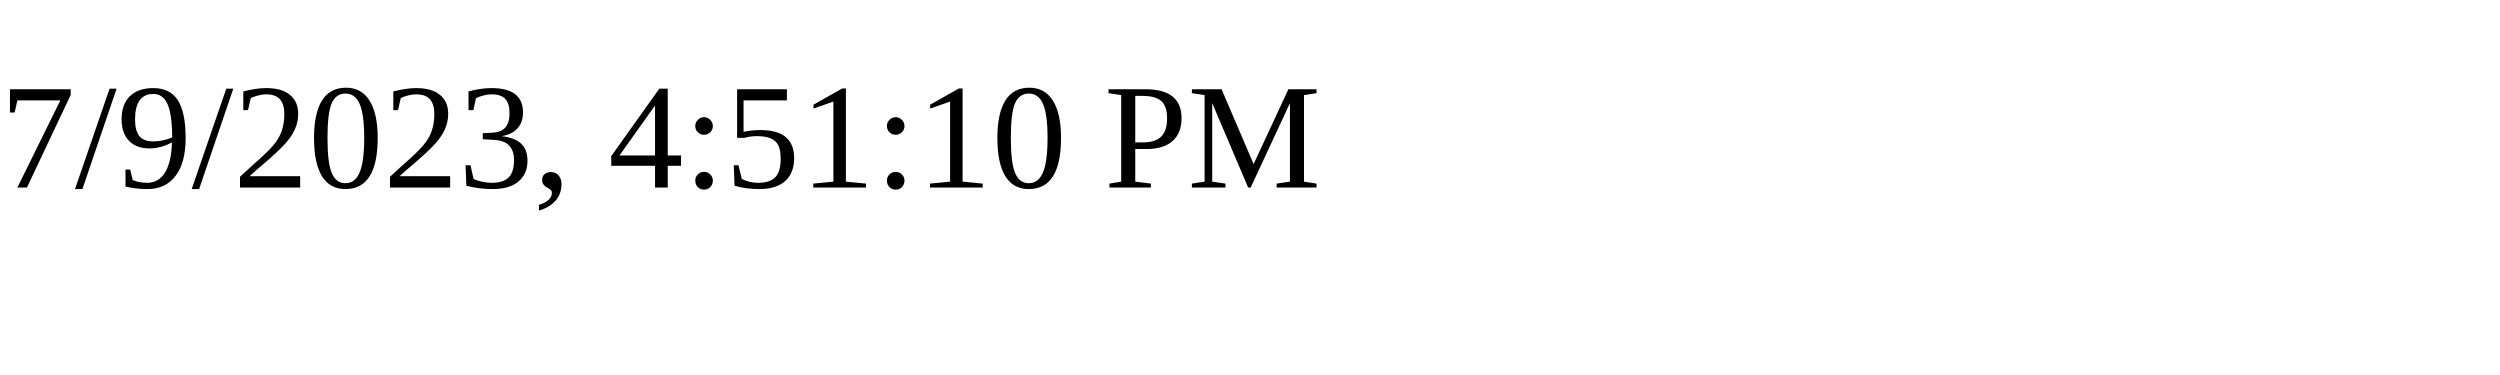
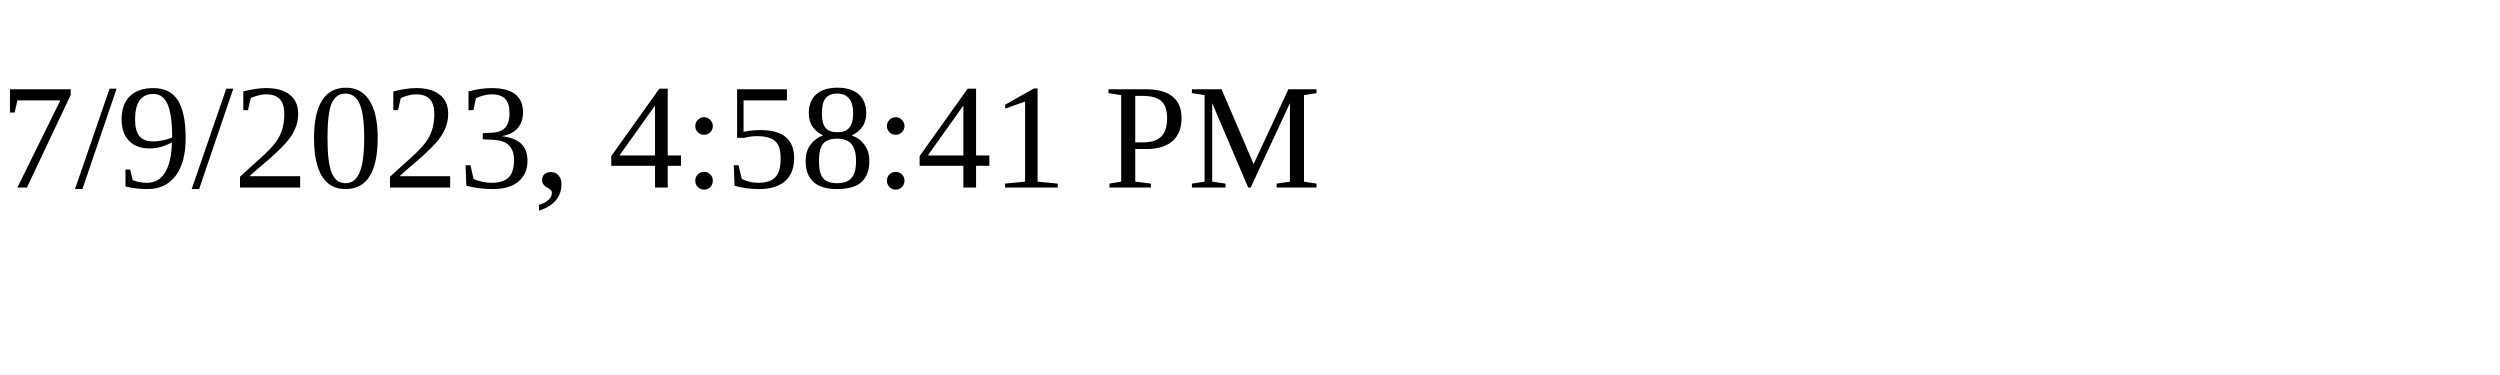
<svg xmlns="http://www.w3.org/2000/svg" height="30" width="200">
-   <text x="0" y="15">7/9/2023, 4:51:10 PM</text>
+   <text x="0" y="15">7/9/2023, 4:58:41 PM</text>
</svg>
